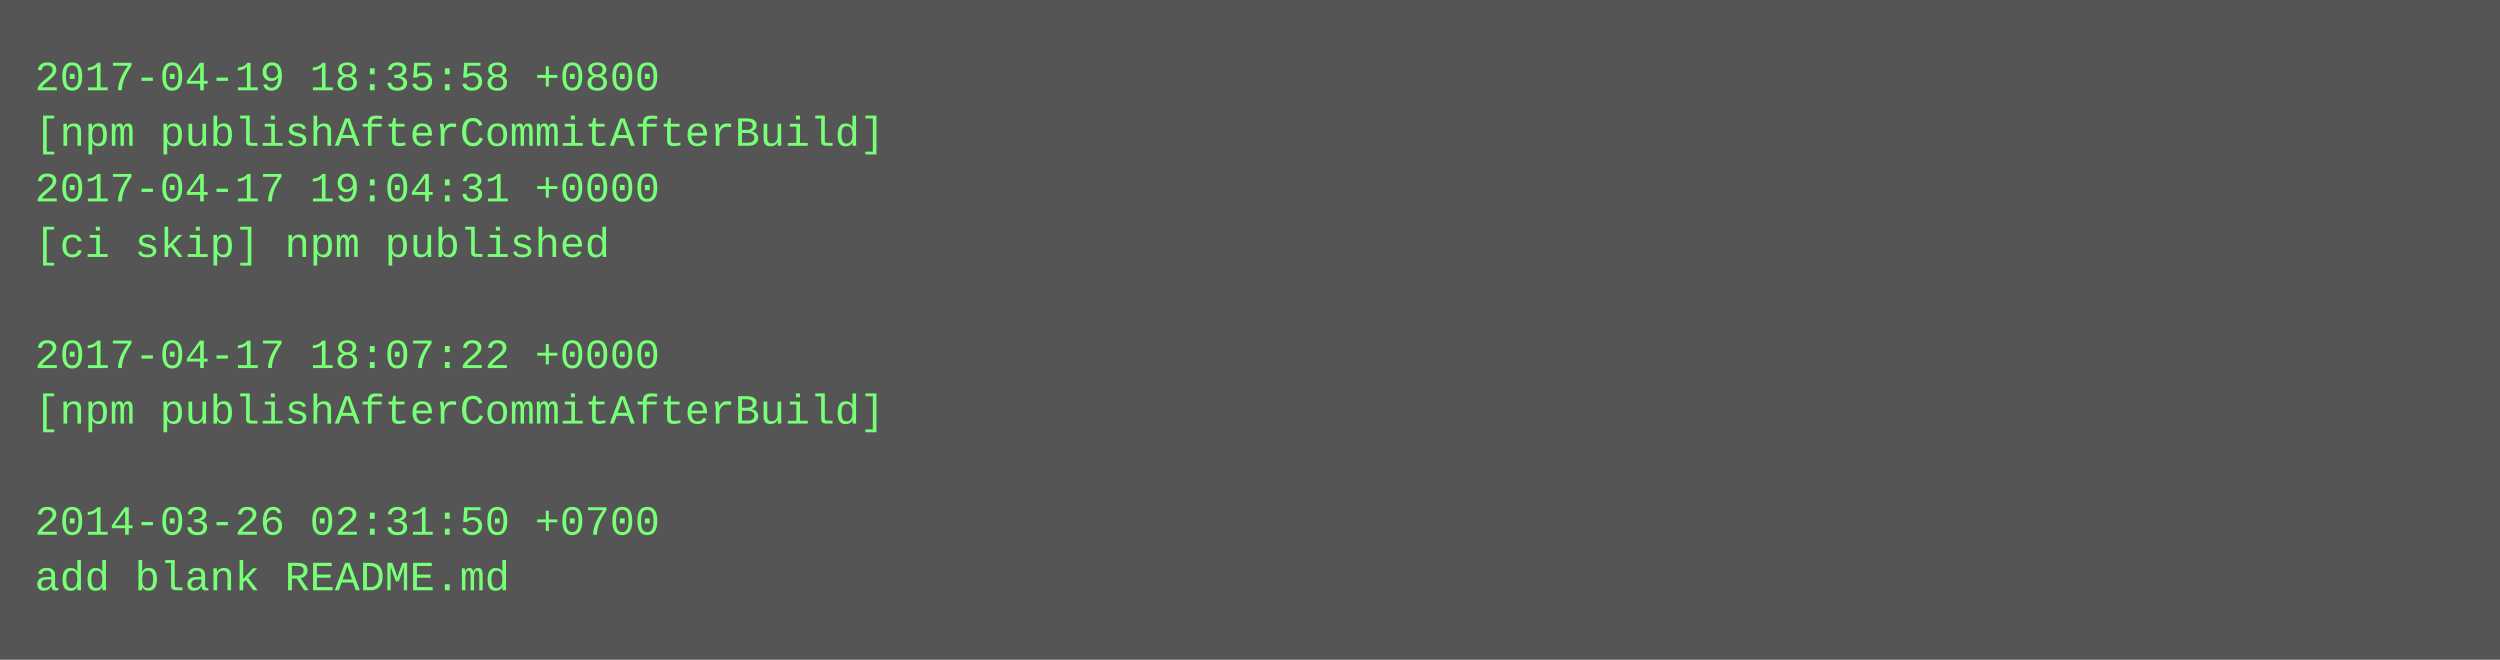
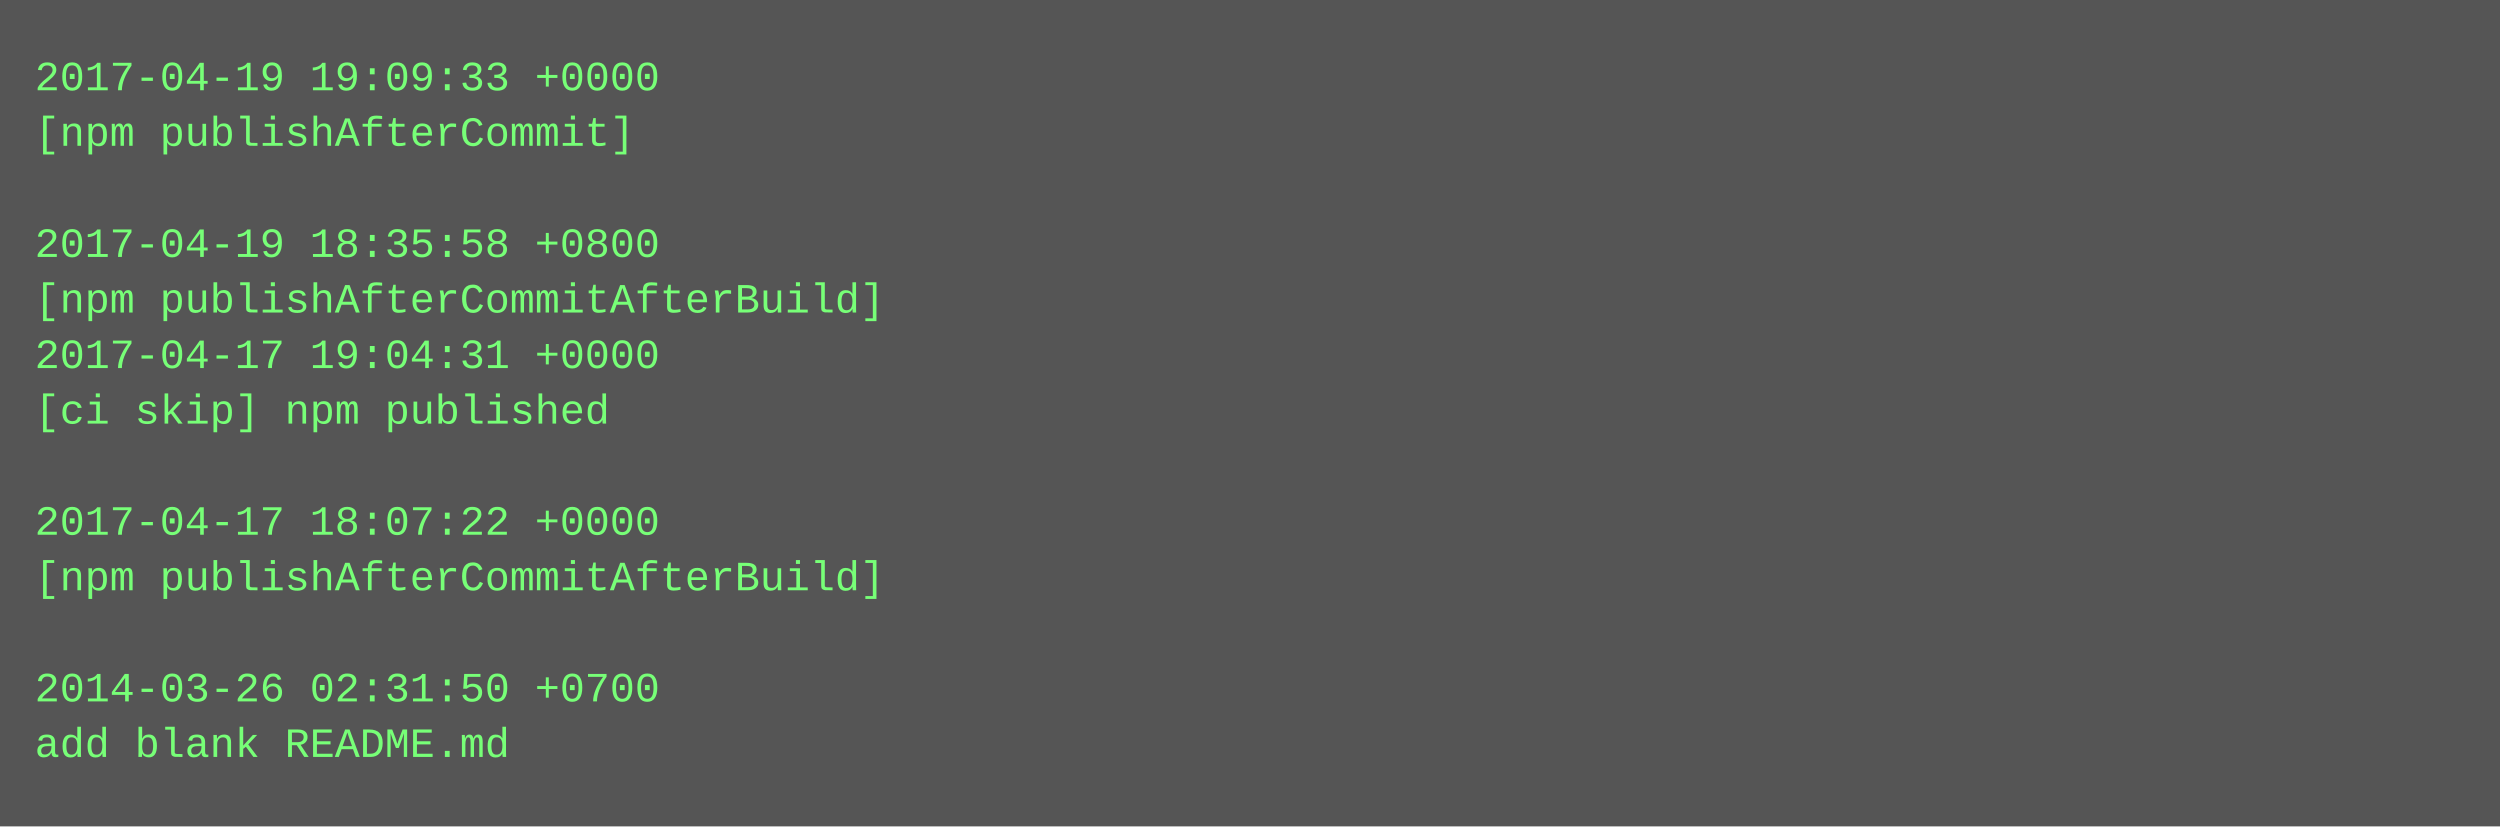
- <svg xmlns="http://www.w3.org/2000/svg" height="190" width="720">
-   <rect height="190" fill="#555" width="720" />
+ <svg xmlns="http://www.w3.org/2000/svg" height="238" width="720">
+   <rect height="238" fill="#555" width="720" />
  <text fill="#7f7" font-family="Courier New" font-size="12" xml:space="preserve">
-     <tspan x="10" y="26">2017-04-19 18:35:58 +0800</tspan>
-     <tspan x="10" y="42">[npm publishAfterCommitAfterBuild]</tspan>
-     <tspan x="10" y="58">2017-04-17 19:04:31 +0000</tspan>
-     <tspan x="10" y="74">[ci skip] npm published</tspan>
-     <tspan x="10" y="90" />
-     <tspan x="10" y="106">2017-04-17 18:07:22 +0000</tspan>
-     <tspan x="10" y="122">[npm publishAfterCommitAfterBuild]</tspan>
+     <tspan x="10" y="26">2017-04-19 19:09:33 +0000</tspan>
+     <tspan x="10" y="42">[npm publishAfterCommit]</tspan>
+     <tspan x="10" y="58" />
+     <tspan x="10" y="74">2017-04-19 18:35:58 +0800</tspan>
+     <tspan x="10" y="90">[npm publishAfterCommitAfterBuild]</tspan>
+     <tspan x="10" y="106">2017-04-17 19:04:31 +0000</tspan>
+     <tspan x="10" y="122">[ci skip] npm published</tspan>
    <tspan x="10" y="138" />
-     <tspan x="10" y="154">2014-03-26 02:31:50 +0700</tspan>
-     <tspan x="10" y="170">add blank README.md</tspan>
+     <tspan x="10" y="154">2017-04-17 18:07:22 +0000</tspan>
+     <tspan x="10" y="170">[npm publishAfterCommitAfterBuild]</tspan>
+     <tspan x="10" y="186" />
+     <tspan x="10" y="202">2014-03-26 02:31:50 +0700</tspan>
+     <tspan x="10" y="218">add blank README.md</tspan>
  </text>
</svg>
